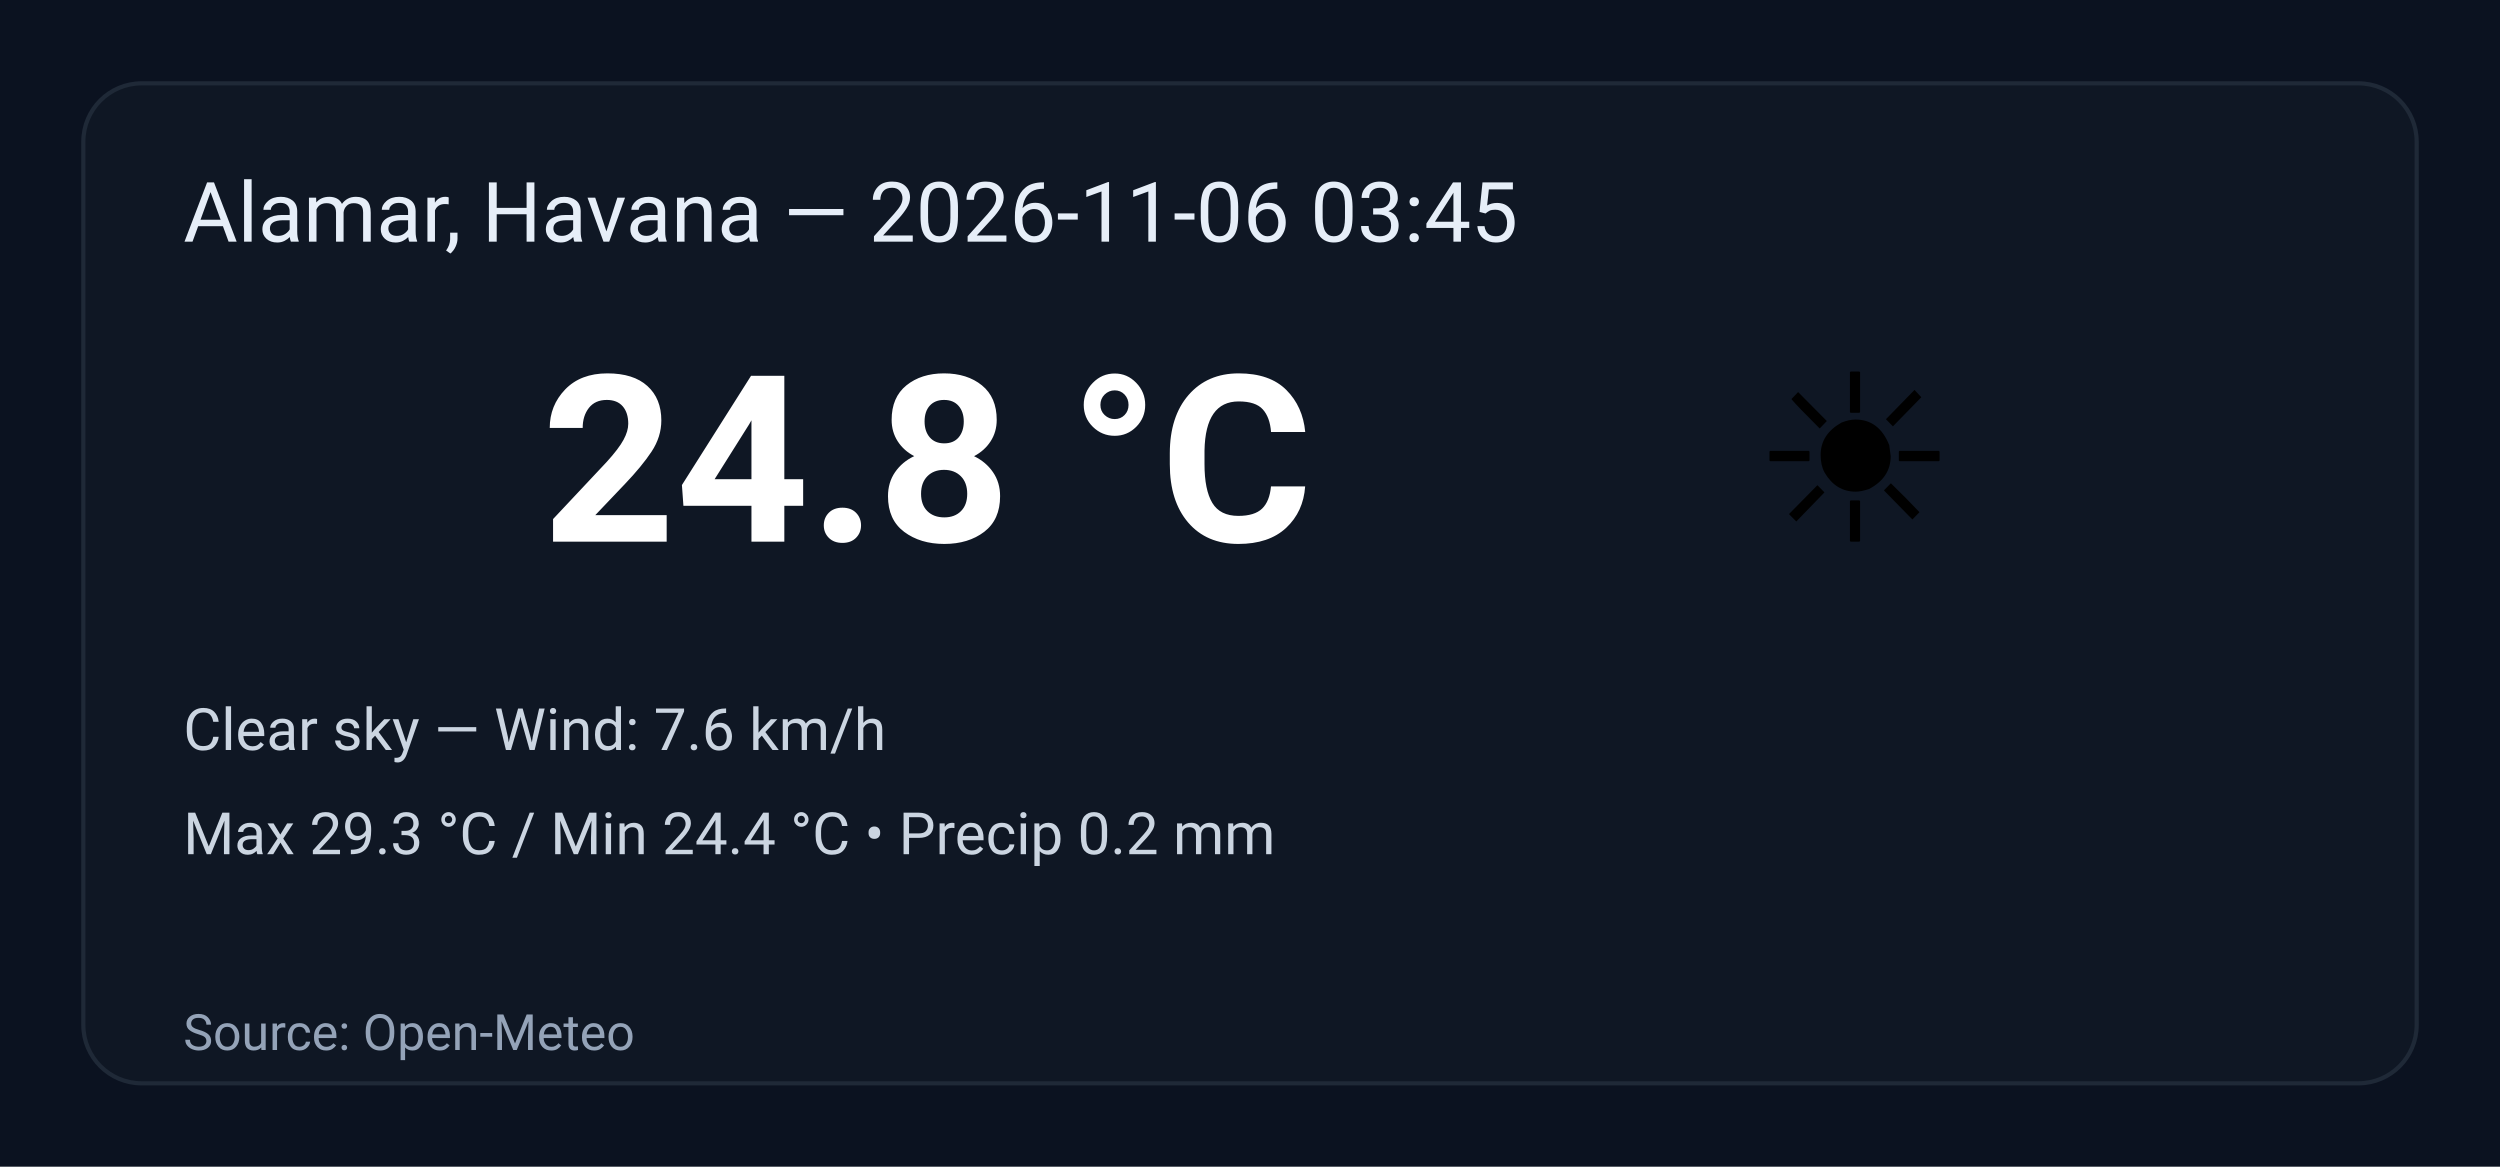
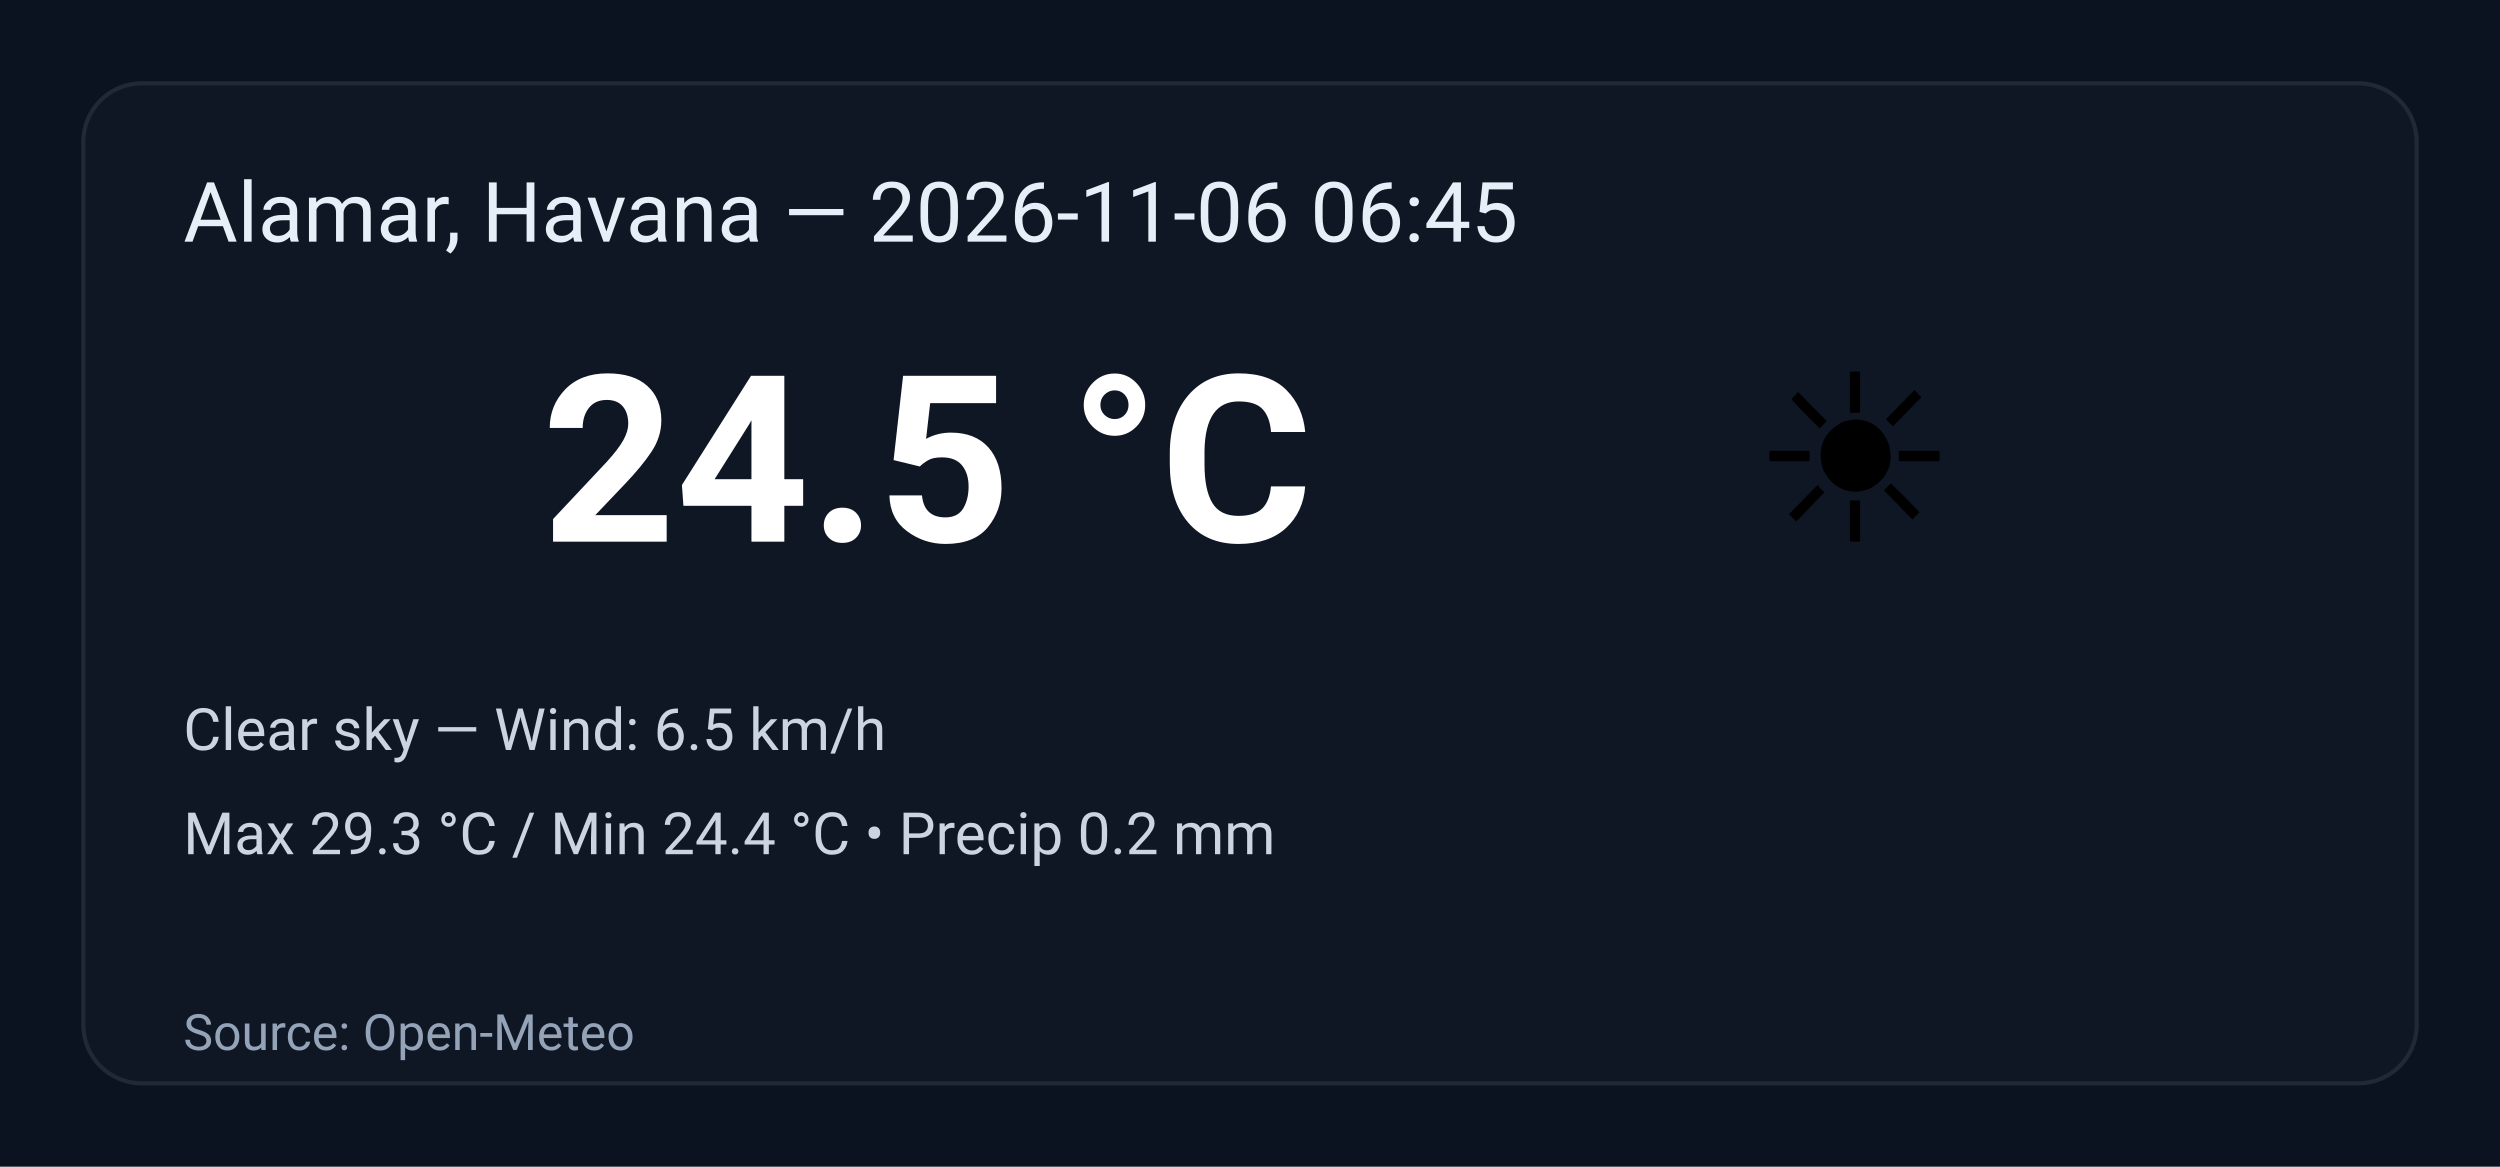
<svg xmlns="http://www.w3.org/2000/svg" width="600" height="280" viewBox="0 0 600 280" role="img" aria-label="Weather summary">
  <style>
    .bg { fill: #0b1220; }
    .card { fill: #0f1724; stroke: #1f2937; stroke-width:1; rx:14; }
    .title { font: 20px 'Segoe UI', Roboto, Arial; fill: #e6eef8; }
    .temp { font: 56px 'Segoe UI', Roboto, Arial; fill: #ffffff; font-weight:700; }
    .emoji { font-size:56px; }
    .meta { font: 14px 'Segoe UI', Roboto, Arial; fill: #cbd5e1; }
    .foot { font: 12px 'Segoe UI', Roboto, Arial; fill: #94a3b8; }
  </style>
  <rect class="bg" width="100%" height="100%" rx="0" />
  <g transform="translate(20,20)">
    <rect class="card" x="0" y="0" width="560" height="240" rx="12" />
-     <text class="title" x="24" y="38">Alamar, Havana — 2026-11-06 03:45</text>
+     <text class="title" x="24" y="38">Alamar, Havana — 2026-11-06 06:45</text>
    <text class="emoji" x="400" y="110">☀️</text>
-     <text class="temp" x="110" y="110">24.8 °C</text>
-     <text class="meta" x="24" y="160">Clear sky — Wind: 7.6 km/h</text>
+     <text class="temp" x="110" y="110">24.5 °C</text>
+     <text class="meta" x="24" y="160">Clear sky — Wind: 6.5 km/h</text>
    <text class="meta" x="24" y="185">Max 29.3 °C / Min 24.4 °C  •  Precip 0.2 mm</text>
    <text class="foot" x="24" y="232">Source: Open-Meteo</text>
  </g>
</svg>
